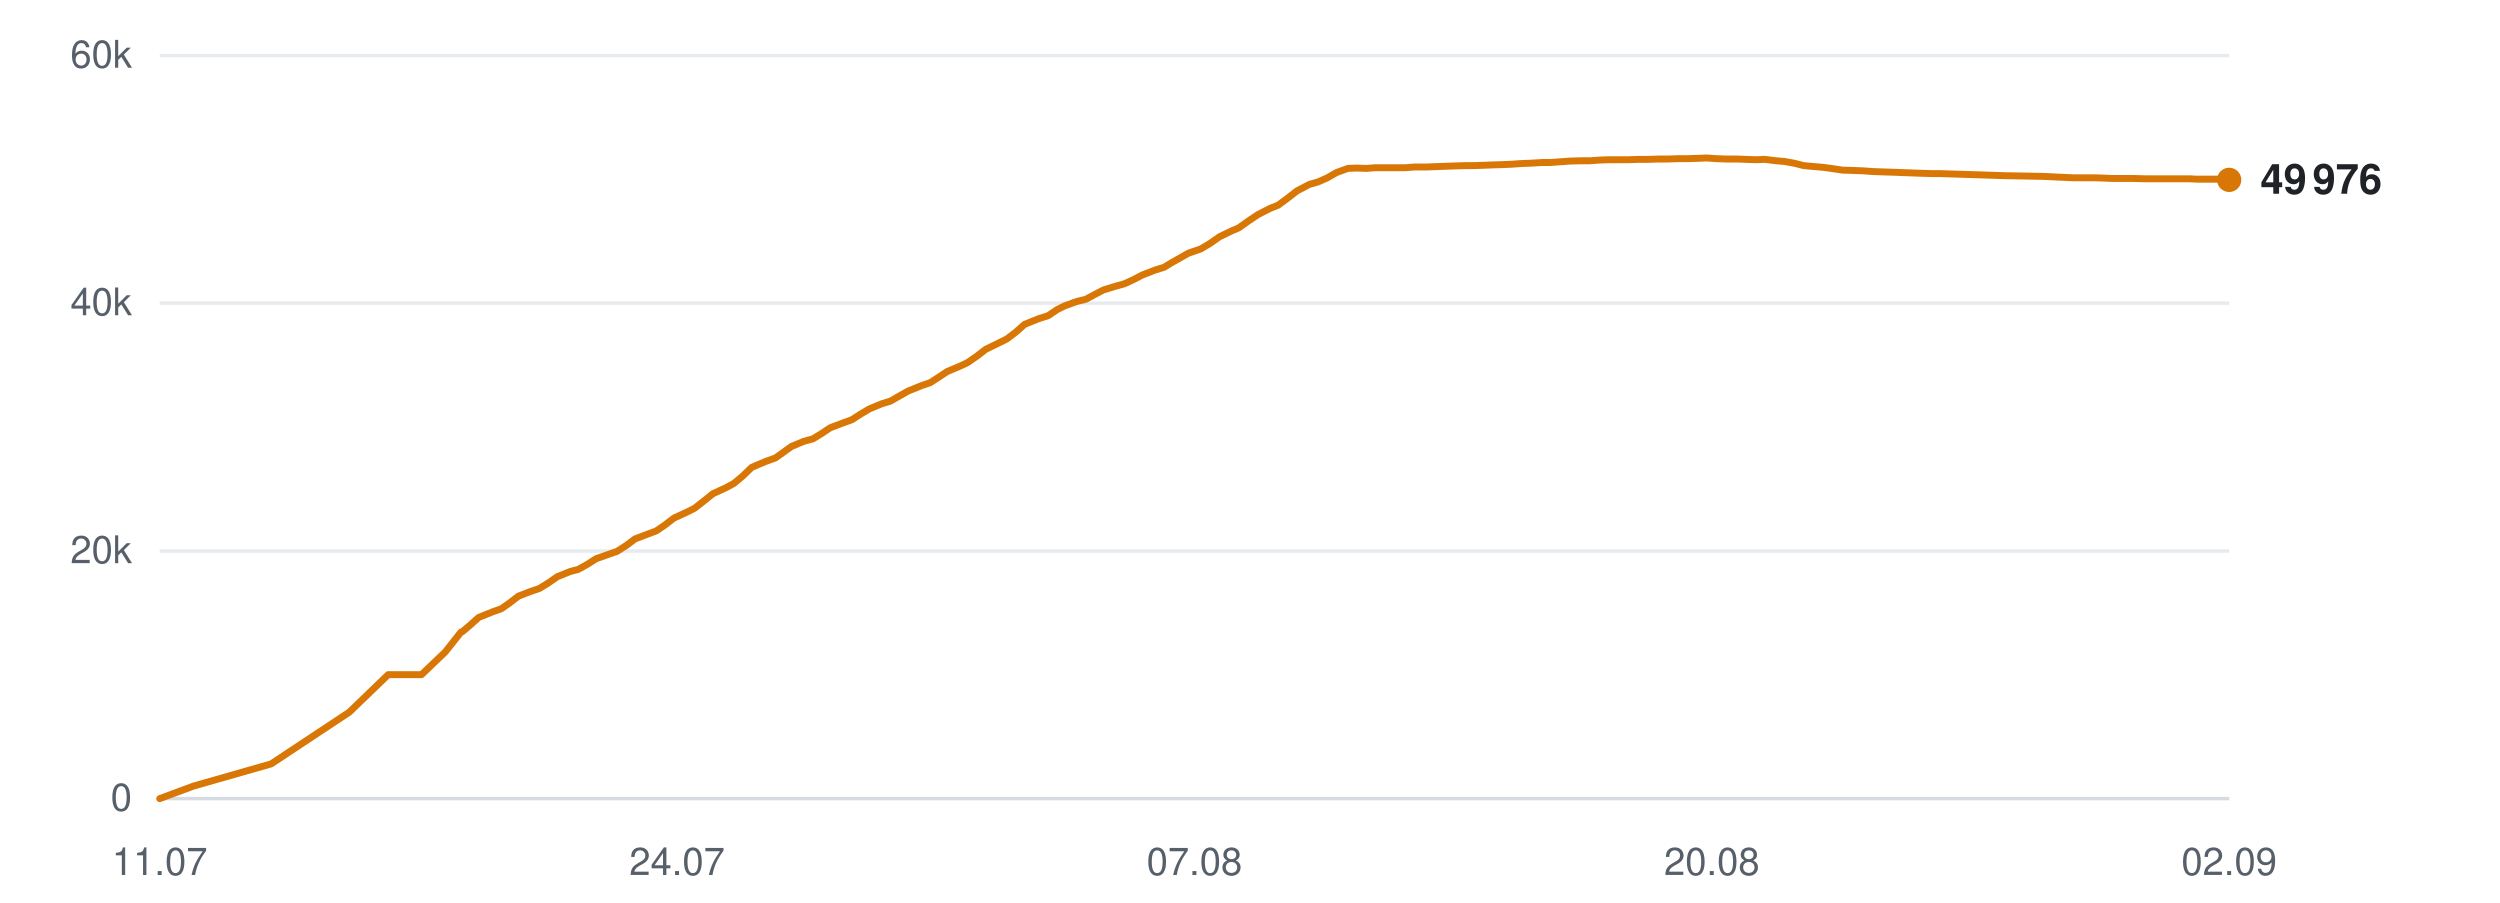
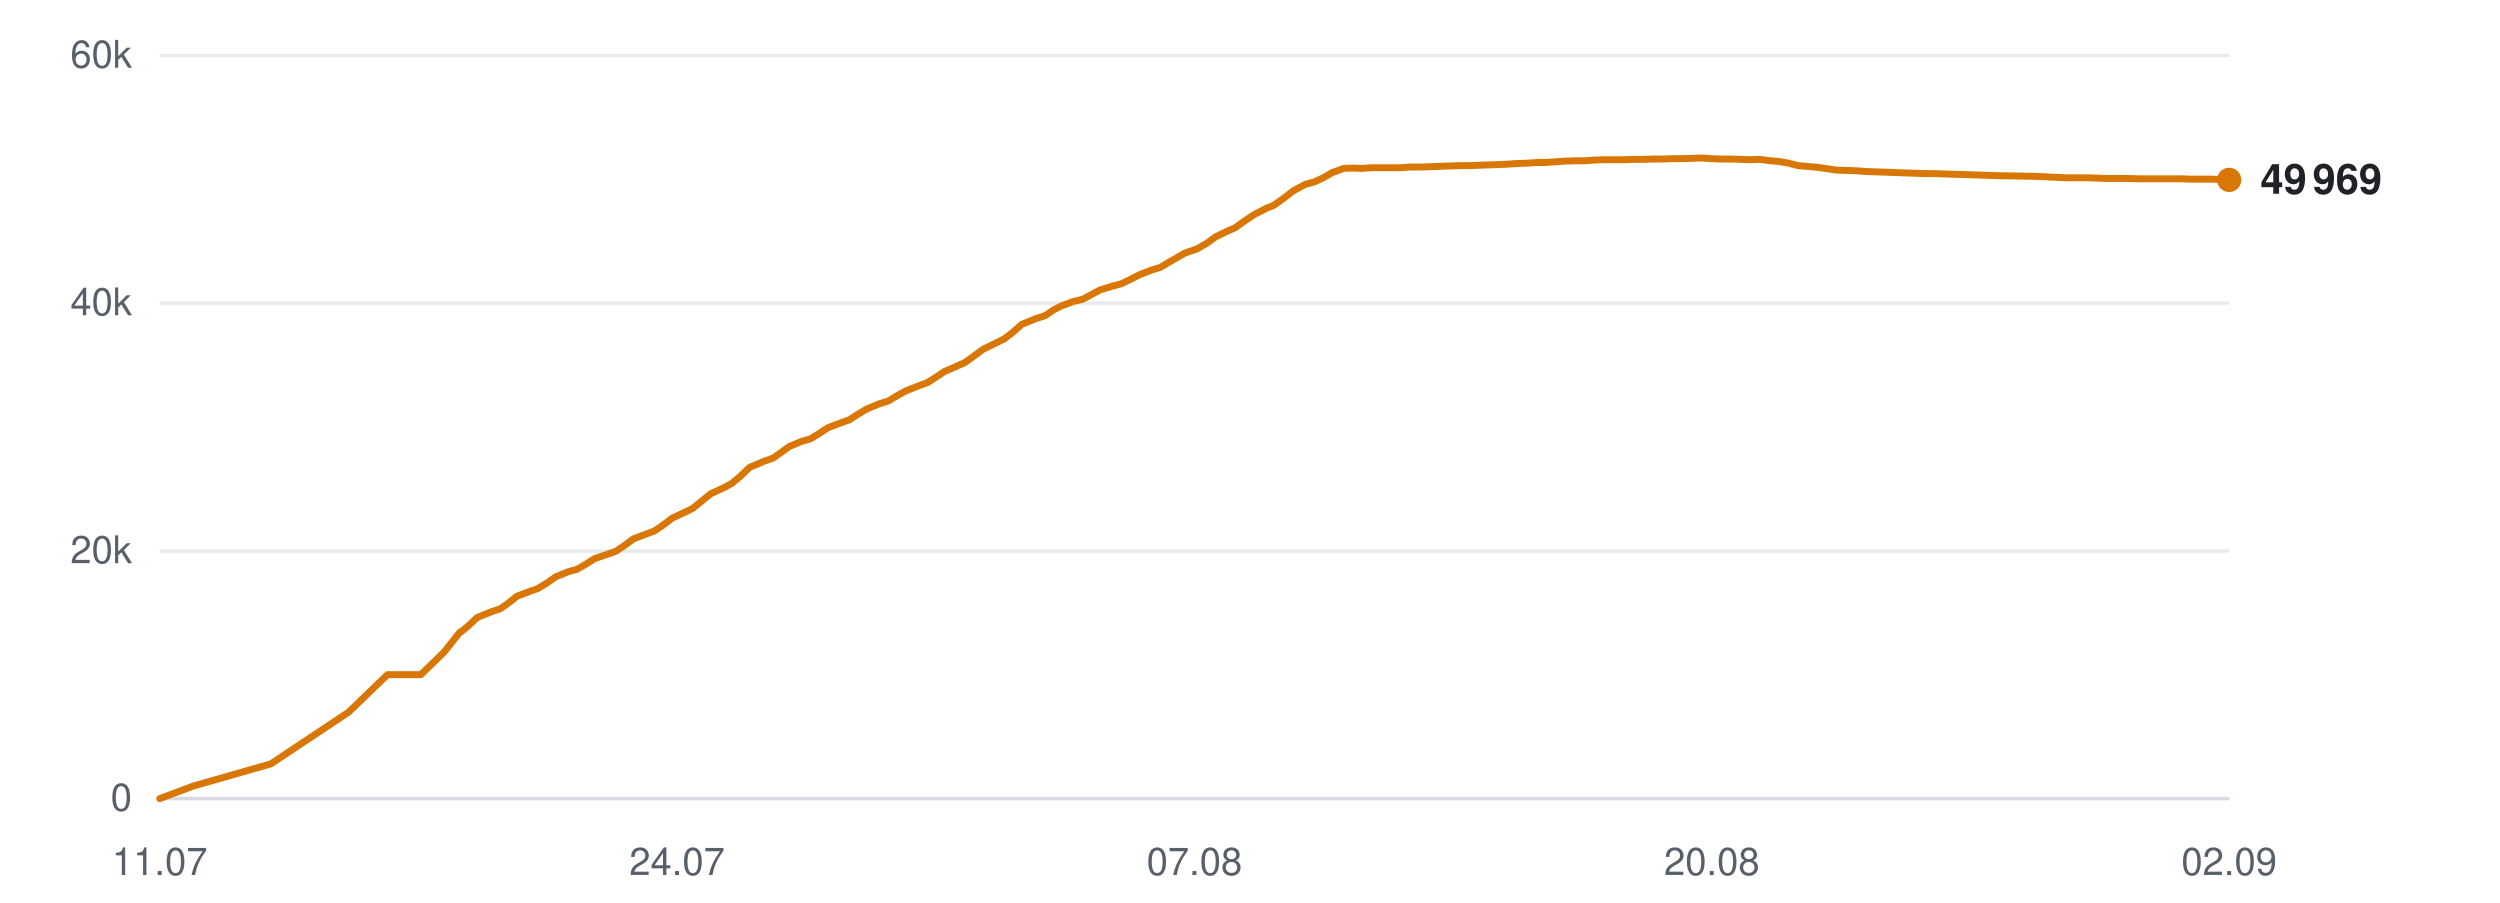
<svg xmlns="http://www.w3.org/2000/svg" viewBox="0 0 720 260" width="720" height="260" role="img" aria-label="Subscribers over time">
  <line x1="46" y1="230.0" x2="642" y2="230.0" stroke="#d0d7de" stroke-width="1" opacity="0.9" />
  <text x="38" y="233.5" text-anchor="end" font-family="-apple-system,BlinkMacSystemFont,'Segoe UI',Helvetica,Arial,sans-serif" font-size="11" fill="#57606a">0</text>
  <line x1="46" y1="158.7" x2="642" y2="158.7" stroke="#d0d7de" stroke-width="1" opacity="0.5" />
  <text x="38" y="162.2" text-anchor="end" font-family="-apple-system,BlinkMacSystemFont,'Segoe UI',Helvetica,Arial,sans-serif" font-size="11" fill="#57606a">20k</text>
  <line x1="46" y1="87.3" x2="642" y2="87.3" stroke="#d0d7de" stroke-width="1" opacity="0.5" />
  <text x="38" y="90.8" text-anchor="end" font-family="-apple-system,BlinkMacSystemFont,'Segoe UI',Helvetica,Arial,sans-serif" font-size="11" fill="#57606a">40k</text>
  <line x1="46" y1="16.0" x2="642" y2="16.0" stroke="#d0d7de" stroke-width="1" opacity="0.5" />
  <text x="38" y="19.5" text-anchor="end" font-family="-apple-system,BlinkMacSystemFont,'Segoe UI',Helvetica,Arial,sans-serif" font-size="11" fill="#57606a">60k</text>
  <text x="46.0" y="252" text-anchor="middle" font-family="-apple-system,BlinkMacSystemFont,'Segoe UI',Helvetica,Arial,sans-serif" font-size="11" fill="#57606a">11.07</text>
  <text x="195.0" y="252" text-anchor="middle" font-family="-apple-system,BlinkMacSystemFont,'Segoe UI',Helvetica,Arial,sans-serif" font-size="11" fill="#57606a">24.07</text>
  <text x="344.0" y="252" text-anchor="middle" font-family="-apple-system,BlinkMacSystemFont,'Segoe UI',Helvetica,Arial,sans-serif" font-size="11" fill="#57606a">07.08</text>
  <text x="493.0" y="252" text-anchor="middle" font-family="-apple-system,BlinkMacSystemFont,'Segoe UI',Helvetica,Arial,sans-serif" font-size="11" fill="#57606a">20.08</text>
  <text x="642.0" y="252" text-anchor="middle" font-family="-apple-system,BlinkMacSystemFont,'Segoe UI',Helvetica,Arial,sans-serif" font-size="11" fill="#57606a">02.09</text>
-   <polyline points="46.0,230.0 55.7,226.4 78.1,220.0 100.6,205.1 111.8,194.3 121.4,194.3 128.2,187.8 132.8,182.0 133.1,181.9 133.2,181.9 135.2,180.2 137.9,177.8 141.9,176.2 144.4,175.3 146.7,173.7 149.3,171.7 152.9,170.3 155.3,169.5 157.9,167.9 160.5,166.1 164.2,164.6 166.5,164.0 169.2,162.5 171.7,160.9 175.4,159.6 177.7,158.8 180.5,157.0 182.9,155.2 186.6,153.8 189.0,152.9 191.5,151.2 194.1,149.2 197.8,147.5 200.0,146.4 202.7,144.3 205.3,142.2 209.2,140.4 211.4,139.2 213.9,137.1 216.5,134.6 220.5,132.9 223.3,131.9 225.7,130.2 227.9,128.6 231.5,127.1 234.1,126.4 236.7,124.8 239.1,123.2 242.8,121.8 245.3,120.9 247.8,119.3 250.3,117.8 253.9,116.3 256.5,115.5 259.1,114.0 261.6,112.6 265.3,111.1 267.9,110.2 270.4,108.6 272.8,107.0 276.6,105.4 278.7,104.4 281.3,102.6 283.9,100.6 287.8,98.7 290.0,97.6 292.5,95.7 295.1,93.4 299.1,91.8 301.9,90.9 304.4,89.2 306.6,88.1 310.2,86.8 312.7,86.2 315.3,84.8 317.8,83.5 321.4,82.4 323.9,81.7 326.5,80.5 329.0,79.2 332.6,77.8 335.2,77.0 337.7,75.5 342.3,72.9 345.8,71.7 348.5,70.1 351.2,68.2 354.5,66.6 356.8,65.6 359.6,63.6 362.3,61.8 365.8,60.0 368.1,59.1 370.8,57.1 373.5,55.0 377.1,53.1 379.6,52.4 382.3,51.2 384.9,49.7 388.2,48.5 390.7,48.4 393.5,48.5 396.2,48.3 399.6,48.3 402.0,48.3 404.8,48.3 407.4,48.1 410.9,48.1 413.2,48.0 416.0,47.9 418.6,47.8 422.1,47.7 424.5,47.7 427.2,47.6 429.8,47.5 432.9,47.4 435.3,47.3 438.1,47.1 440.8,47.0 444.2,46.8 446.5,46.8 449.3,46.6 452.0,46.4 455.4,46.3 457.9,46.3 460.6,46.1 463.4,46.0 466.6,46.0 469.0,46.0 471.9,45.9 474.6,45.9 477.8,45.8 480.3,45.8 483.1,45.7 485.8,45.7 489.1,45.6 491.5,45.5 494.4,45.7 497.1,45.8 500.3,45.8 502.8,45.9 505.6,46.0 508.3,45.9 511.5,46.3 513.9,46.5 516.7,47.0 519.5,47.7 522.8,48.0 525.2,48.2 528.0,48.6 530.7,49.0 534.0,49.1 536.6,49.2 539.3,49.4 542.0,49.5 545.2,49.6 547.7,49.7 550.5,49.8 553.2,49.9 556.5,50.0 558.9,50.0 561.8,50.1 565.0,50.2 571.5,50.4 577.3,50.6 583.4,50.7 588.5,50.8 592.6,51.0 597.1,51.2 599.1,51.2 603.1,51.2 606.1,51.3 608.3,51.4 610.4,51.4 614.4,51.4 618.3,51.5 622.5,51.5 625.4,51.5 628.5,51.5 630.8,51.5 632.8,51.6 636.4,51.6 639.6,51.6 642.0,51.8" fill="none" stroke="#d97706" stroke-width="2" stroke-linejoin="round" stroke-linecap="round" />
+   <polyline points="46.0,230.0 55.6,226.4 78.0,220.0 100.4,205.1 111.6,194.3 121.2,194.3 127.9,187.8 132.5,182.0 132.8,181.9 132.9,181.9 134.9,180.2 137.5,177.8 141.5,176.2 144.1,175.3 146.4,173.7 148.9,171.7 152.6,170.3 154.9,169.5 157.5,167.9 160.1,166.1 163.8,164.6 166.1,164.0 168.7,162.5 171.2,160.9 175.0,159.6 177.3,158.8 180.0,157.0 182.4,155.2 186.1,153.8 188.5,152.9 191.0,151.2 193.6,149.2 197.3,147.5 199.5,146.4 202.1,144.3 204.7,142.2 208.6,140.4 210.8,139.2 213.3,137.1 215.9,134.6 219.9,132.9 222.7,131.9 225.1,130.2 227.3,128.6 230.9,127.1 233.4,126.4 236.0,124.8 238.4,123.2 242.1,121.8 244.6,120.9 247.1,119.3 249.6,117.8 253.2,116.3 255.8,115.5 258.3,114.0 260.8,112.6 264.6,111.1 267.1,110.2 269.6,108.6 272.0,107.0 275.7,105.4 277.9,104.4 280.4,102.6 283.1,100.6 287.0,98.7 289.2,97.6 291.7,95.7 294.3,93.4 298.2,91.8 301.0,90.9 303.5,89.2 305.7,88.1 309.2,86.8 311.8,86.2 314.4,84.8 316.8,83.5 320.4,82.4 323.0,81.7 325.5,80.5 328.0,79.2 331.6,77.8 334.2,77.0 336.7,75.5 341.2,72.9 344.7,71.7 347.5,70.1 350.1,68.2 353.4,66.6 355.7,65.6 358.5,63.6 361.2,61.8 364.7,60.0 366.9,59.1 369.7,57.1 372.4,55.0 375.9,53.1 378.5,52.4 381.1,51.2 383.7,49.7 387.0,48.5 389.5,48.4 392.3,48.5 395.0,48.3 398.4,48.3 400.8,48.3 403.5,48.3 406.2,48.1 409.7,48.1 412.0,48.0 414.7,47.9 417.3,47.8 420.8,47.7 423.1,47.7 425.9,47.6 428.4,47.5 431.5,47.4 433.9,47.3 436.7,47.1 439.4,47.0 442.8,46.8 445.1,46.8 447.9,46.6 450.6,46.4 454.0,46.3 456.4,46.3 459.2,46.1 461.9,46.0 465.1,46.0 467.6,46.0 470.4,45.9 473.1,45.9 476.3,45.8 478.8,45.8 481.6,45.7 484.3,45.7 487.5,45.6 490.0,45.5 492.8,45.7 495.5,45.8 498.7,45.8 501.2,45.9 504.0,46.0 506.7,45.9 509.9,46.3 512.3,46.5 515.1,47.0 517.8,47.7 521.2,48.0 523.5,48.2 526.3,48.6 529.0,49.0 532.3,49.1 534.9,49.2 537.6,49.4 540.3,49.5 543.5,49.6 545.9,49.7 548.8,49.8 551.5,49.9 554.7,50.0 557.1,50.0 560.0,50.1 563.2,50.2 569.6,50.4 575.4,50.6 581.5,50.7 586.6,50.8 590.7,51.0 595.2,51.2 597.2,51.2 601.1,51.2 604.2,51.3 606.4,51.4 608.5,51.4 612.4,51.4 616.3,51.5 620.4,51.5 623.4,51.5 626.4,51.5 628.8,51.5 630.8,51.6 634.3,51.6 637.5,51.6 639.9,51.8 642.0,51.8" fill="none" stroke="#d97706" stroke-width="2" stroke-linejoin="round" stroke-linecap="round" />
  <circle cx="642.0" cy="51.8" r="3.5" fill="#d97706" />
-   <text x="651.0" y="55.8" font-family="-apple-system,BlinkMacSystemFont,'Segoe UI',Helvetica,Arial,sans-serif" font-size="12" font-weight="600" fill="#1f2328">49 976</text>
+   <text x="651.0" y="55.8" font-family="-apple-system,BlinkMacSystemFont,'Segoe UI',Helvetica,Arial,sans-serif" font-size="12" font-weight="600" fill="#1f2328">49 969</text>
</svg>
